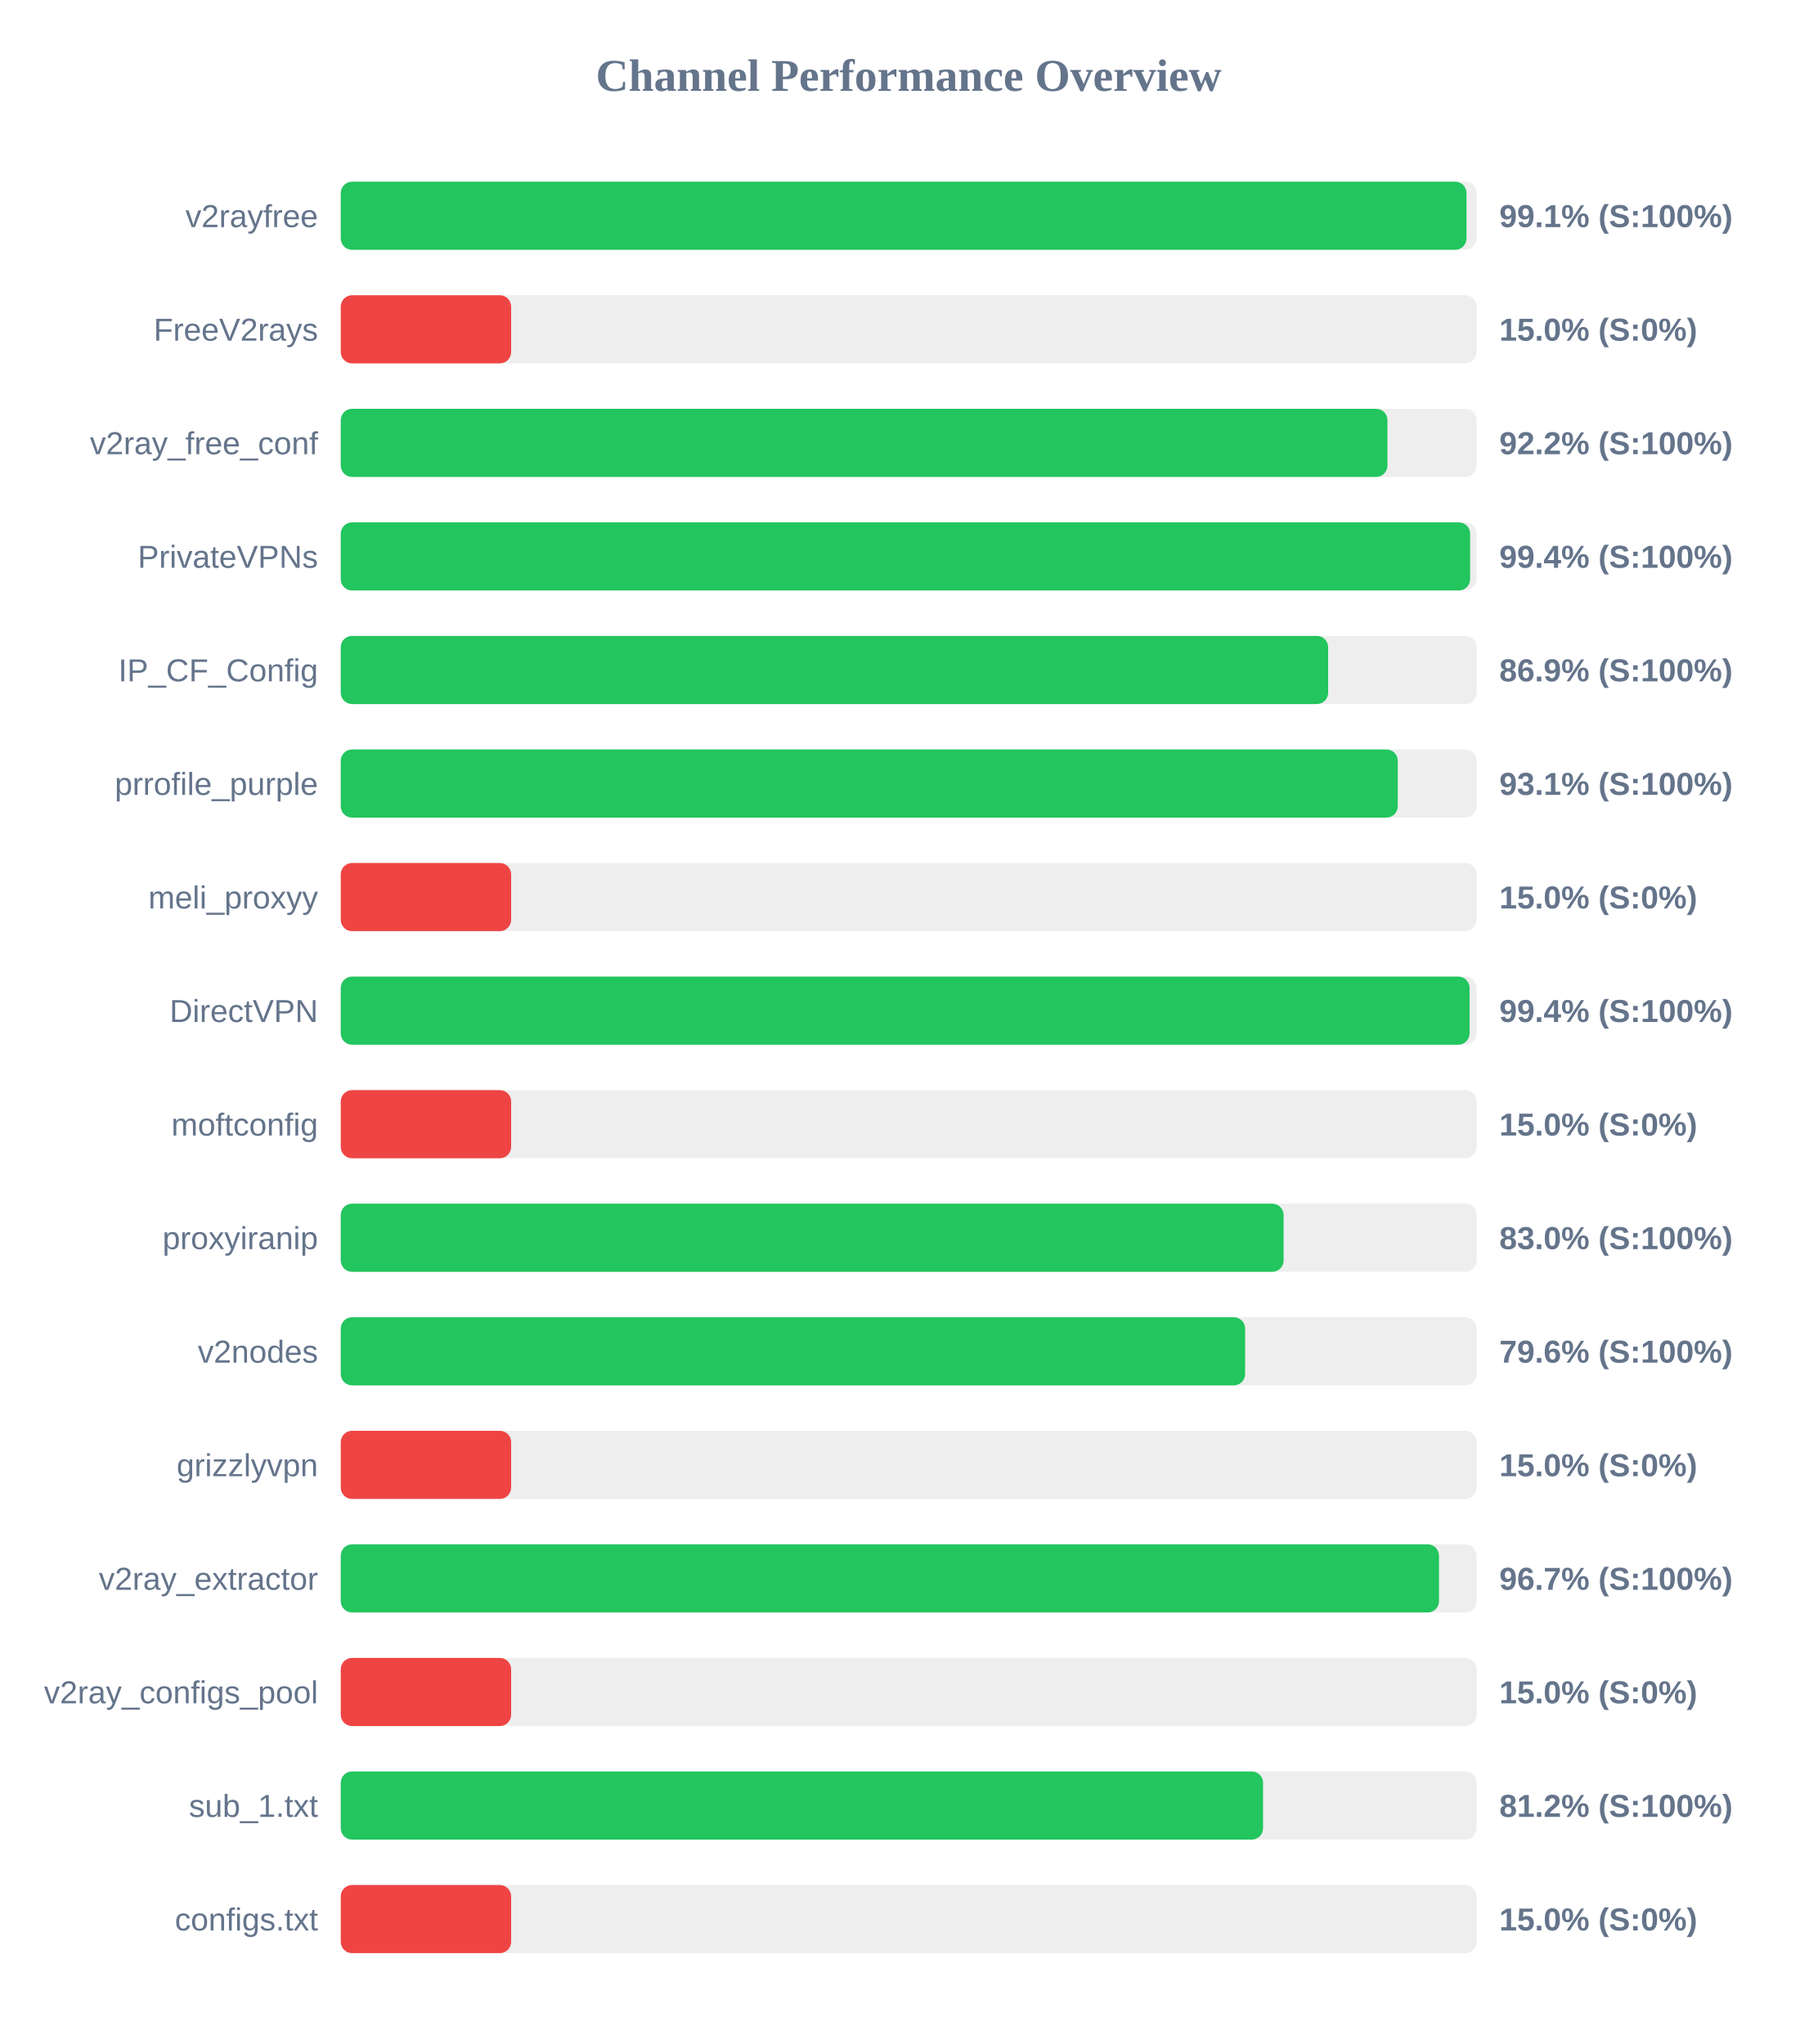
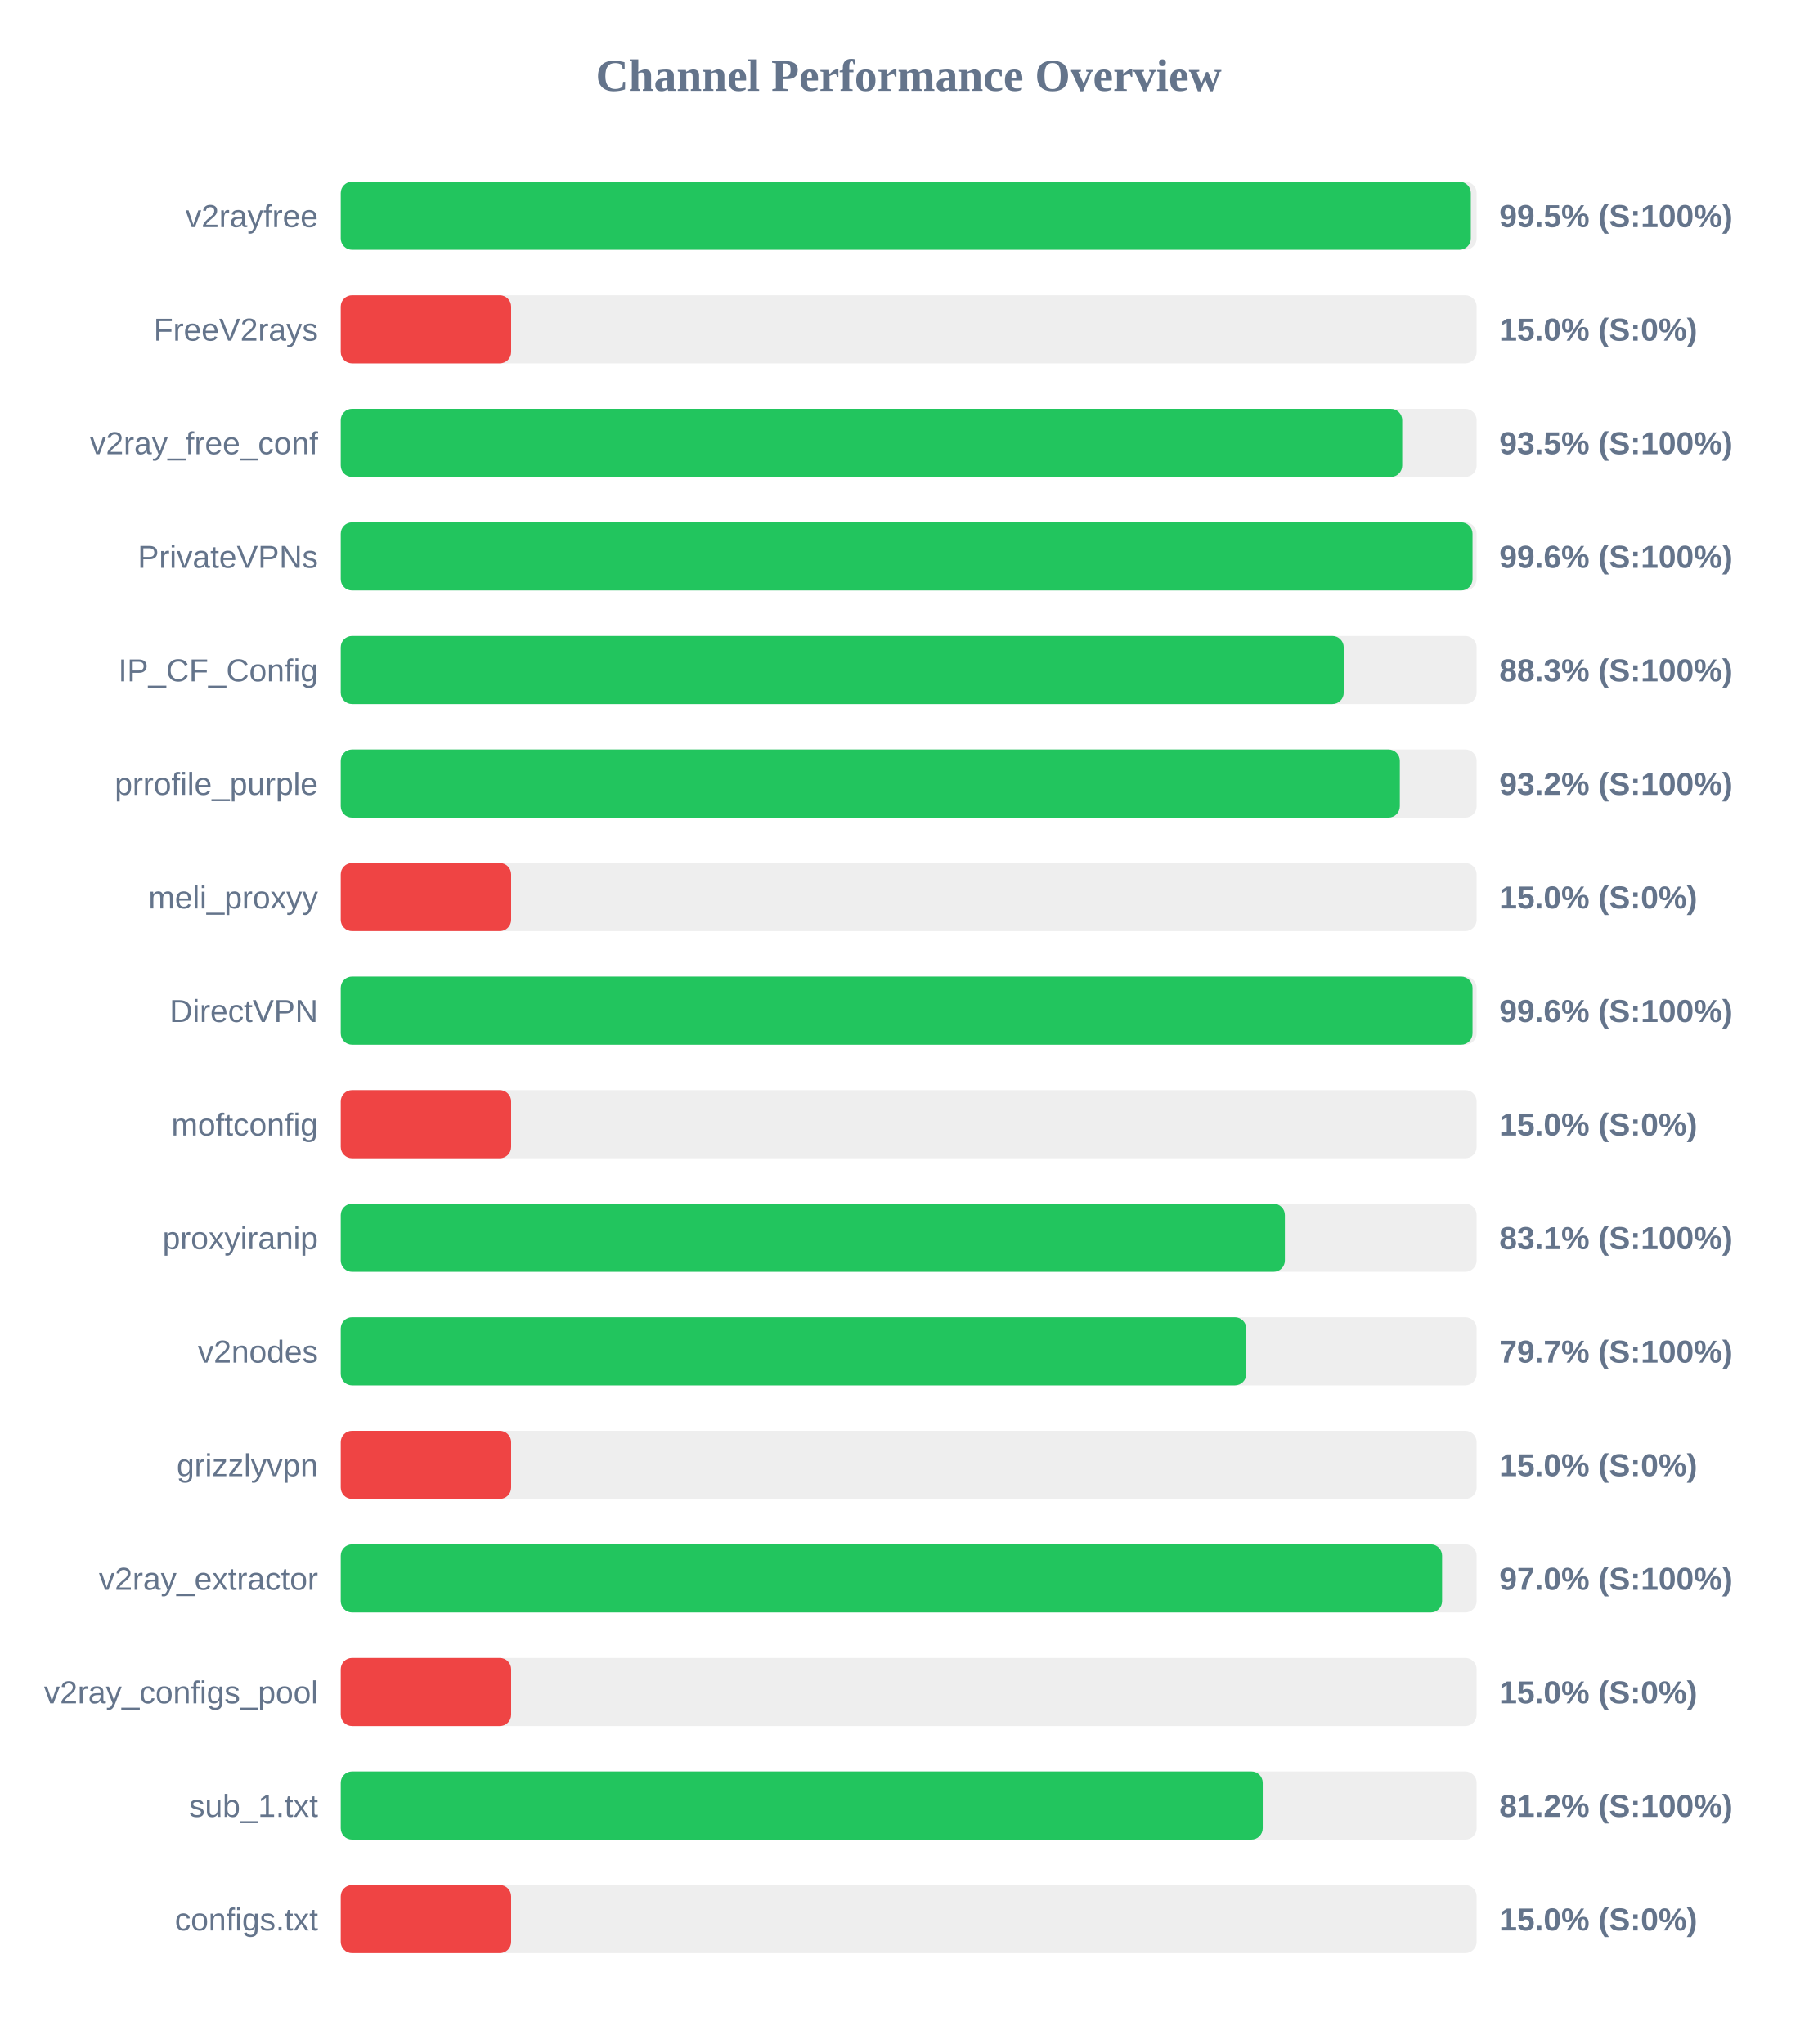
<svg xmlns="http://www.w3.org/2000/svg" width="800" height="900" version="1.1">
  <style>
        .row { font: 14px Arial; fill: #64748b; }
        .score { font: bold 14px Arial; fill: #64748b; }
    </style>
  <text x="400" y="40" text-anchor="middle" font-size="20px" font-weight="bold" fill="#64748b">Channel Performance Overview</text>
  <rect x="150" y="80" width="500" height="30" fill="#eee" rx="5" />
-   <rect x="150" y="80" width="495.55" height="30" fill="#22c55e" rx="5" />
+   <rect x="150" y="80" width="497.45" height="30" fill="#22c55e" rx="5" />
  <text x="140" y="100" text-anchor="end" class="row">v2rayfree</text>
-   <text x="660" y="100" text-anchor="start" class="score">99.1% (S:100%)</text>
+   <text x="660" y="100" text-anchor="start" class="score">99.5% (S:100%)</text>
  <rect x="150" y="130" width="500" height="30" fill="#eee" rx="5" />
  <rect x="150" y="130" width="75.0" height="30" fill="#ef4444" rx="5" />
  <text x="140" y="150" text-anchor="end" class="row">FreeV2rays</text>
  <text x="660" y="150" text-anchor="start" class="score">15.0% (S:0%)</text>
  <rect x="150" y="180" width="500" height="30" fill="#eee" rx="5" />
-   <rect x="150" y="180" width="460.75" height="30" fill="#22c55e" rx="5" />
+   <rect x="150" y="180" width="467.25" height="30" fill="#22c55e" rx="5" />
  <text x="140" y="200" text-anchor="end" class="row">v2ray_free_conf</text>
-   <text x="660" y="200" text-anchor="start" class="score">92.2% (S:100%)</text>
+   <text x="660" y="200" text-anchor="start" class="score">93.5% (S:100%)</text>
  <rect x="150" y="230" width="500" height="30" fill="#eee" rx="5" />
-   <rect x="150" y="230" width="497.15" height="30" fill="#22c55e" rx="5" />
+   <rect x="150" y="230" width="498.2" height="30" fill="#22c55e" rx="5" />
  <text x="140" y="250" text-anchor="end" class="row">PrivateVPNs</text>
-   <text x="660" y="250" text-anchor="start" class="score">99.4% (S:100%)</text>
+   <text x="660" y="250" text-anchor="start" class="score">99.6% (S:100%)</text>
  <rect x="150" y="280" width="500" height="30" fill="#eee" rx="5" />
-   <rect x="150" y="280" width="434.65" height="30" fill="#22c55e" rx="5" />
+   <rect x="150" y="280" width="441.5" height="30" fill="#22c55e" rx="5" />
  <text x="140" y="300" text-anchor="end" class="row">IP_CF_Config</text>
-   <text x="660" y="300" text-anchor="start" class="score">86.9% (S:100%)</text>
+   <text x="660" y="300" text-anchor="start" class="score">88.3% (S:100%)</text>
  <rect x="150" y="330" width="500" height="30" fill="#eee" rx="5" />
-   <rect x="150" y="330" width="465.3" height="30" fill="#22c55e" rx="5" />
+   <rect x="150" y="330" width="466.2" height="30" fill="#22c55e" rx="5" />
  <text x="140" y="350" text-anchor="end" class="row">prrofile_purple</text>
-   <text x="660" y="350" text-anchor="start" class="score">93.1% (S:100%)</text>
+   <text x="660" y="350" text-anchor="start" class="score">93.2% (S:100%)</text>
  <rect x="150" y="380" width="500" height="30" fill="#eee" rx="5" />
  <rect x="150" y="380" width="75.0" height="30" fill="#ef4444" rx="5" />
  <text x="140" y="400" text-anchor="end" class="row">meli_proxyy</text>
  <text x="660" y="400" text-anchor="start" class="score">15.0% (S:0%)</text>
  <rect x="150" y="430" width="500" height="30" fill="#eee" rx="5" />
-   <rect x="150" y="430" width="496.9" height="30" fill="#22c55e" rx="5" />
+   <rect x="150" y="430" width="498.2" height="30" fill="#22c55e" rx="5" />
  <text x="140" y="450" text-anchor="end" class="row">DirectVPN</text>
-   <text x="660" y="450" text-anchor="start" class="score">99.4% (S:100%)</text>
+   <text x="660" y="450" text-anchor="start" class="score">99.6% (S:100%)</text>
  <rect x="150" y="480" width="500" height="30" fill="#eee" rx="5" />
  <rect x="150" y="480" width="75.0" height="30" fill="#ef4444" rx="5" />
  <text x="140" y="500" text-anchor="end" class="row">moftconfig</text>
  <text x="660" y="500" text-anchor="start" class="score">15.0% (S:0%)</text>
  <rect x="150" y="530" width="500" height="30" fill="#eee" rx="5" />
-   <rect x="150" y="530" width="415.05" height="30" fill="#22c55e" rx="5" />
+   <rect x="150" y="530" width="415.6" height="30" fill="#22c55e" rx="5" />
  <text x="140" y="550" text-anchor="end" class="row">proxyiranip</text>
-   <text x="660" y="550" text-anchor="start" class="score">83.0% (S:100%)</text>
+   <text x="660" y="550" text-anchor="start" class="score">83.1% (S:100%)</text>
  <rect x="150" y="580" width="500" height="30" fill="#eee" rx="5" />
-   <rect x="150" y="580" width="398.1" height="30" fill="#22c55e" rx="5" />
+   <rect x="150" y="580" width="398.6" height="30" fill="#22c55e" rx="5" />
  <text x="140" y="600" text-anchor="end" class="row">v2nodes</text>
-   <text x="660" y="600" text-anchor="start" class="score">79.6% (S:100%)</text>
+   <text x="660" y="600" text-anchor="start" class="score">79.7% (S:100%)</text>
  <rect x="150" y="630" width="500" height="30" fill="#eee" rx="5" />
  <rect x="150" y="630" width="75.0" height="30" fill="#ef4444" rx="5" />
  <text x="140" y="650" text-anchor="end" class="row">grizzlyvpn</text>
  <text x="660" y="650" text-anchor="start" class="score">15.0% (S:0%)</text>
  <rect x="150" y="680" width="500" height="30" fill="#eee" rx="5" />
-   <rect x="150" y="680" width="483.45" height="30" fill="#22c55e" rx="5" />
+   <rect x="150" y="680" width="484.8" height="30" fill="#22c55e" rx="5" />
  <text x="140" y="700" text-anchor="end" class="row">v2ray_extractor</text>
-   <text x="660" y="700" text-anchor="start" class="score">96.7% (S:100%)</text>
+   <text x="660" y="700" text-anchor="start" class="score">97.0% (S:100%)</text>
  <rect x="150" y="730" width="500" height="30" fill="#eee" rx="5" />
  <rect x="150" y="730" width="75.0" height="30" fill="#ef4444" rx="5" />
  <text x="140" y="750" text-anchor="end" class="row">v2ray_configs_pool</text>
  <text x="660" y="750" text-anchor="start" class="score">15.0% (S:0%)</text>
  <rect x="150" y="780" width="500" height="30" fill="#eee" rx="5" />
-   <rect x="150" y="780" width="406.0" height="30" fill="#22c55e" rx="5" />
+   <rect x="150" y="780" width="405.85" height="30" fill="#22c55e" rx="5" />
  <text x="140" y="800" text-anchor="end" class="row">sub_1.txt</text>
  <text x="660" y="800" text-anchor="start" class="score">81.2% (S:100%)</text>
  <rect x="150" y="830" width="500" height="30" fill="#eee" rx="5" />
  <rect x="150" y="830" width="75.0" height="30" fill="#ef4444" rx="5" />
  <text x="140" y="850" text-anchor="end" class="row">configs.txt</text>
  <text x="660" y="850" text-anchor="start" class="score">15.0% (S:0%)</text>
</svg>
